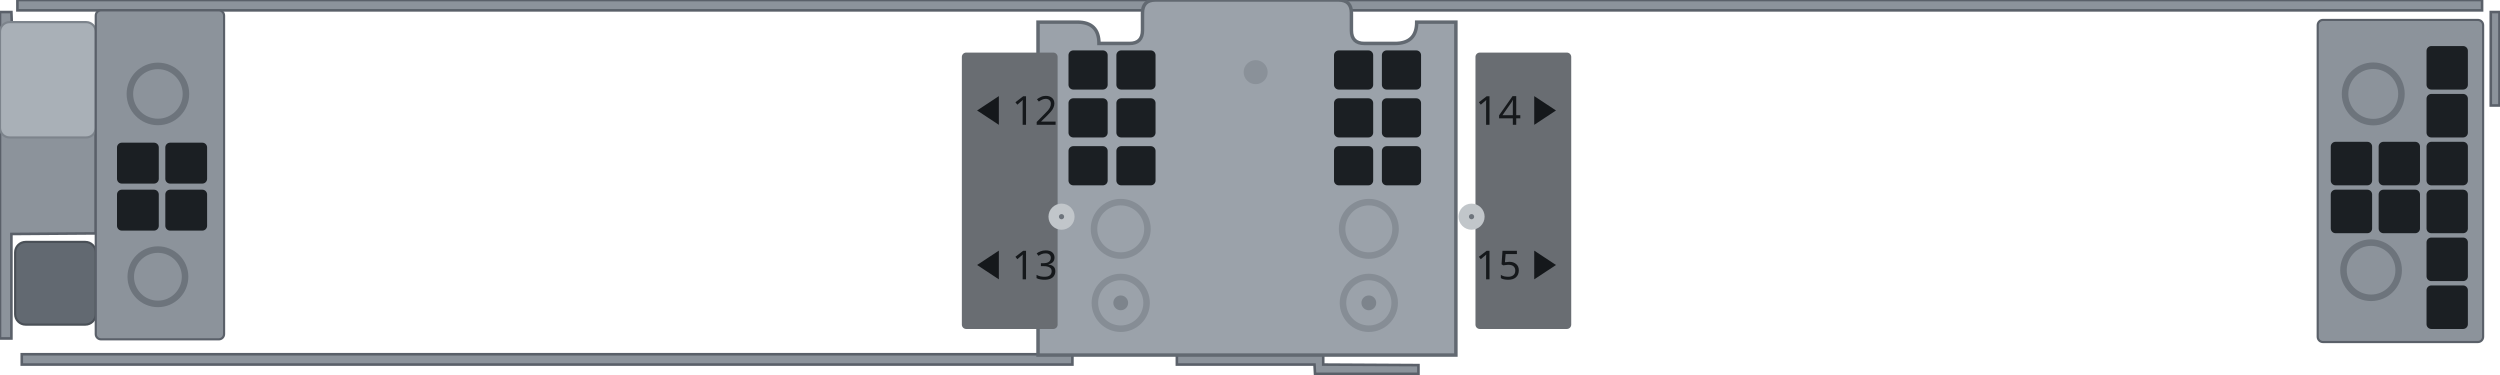
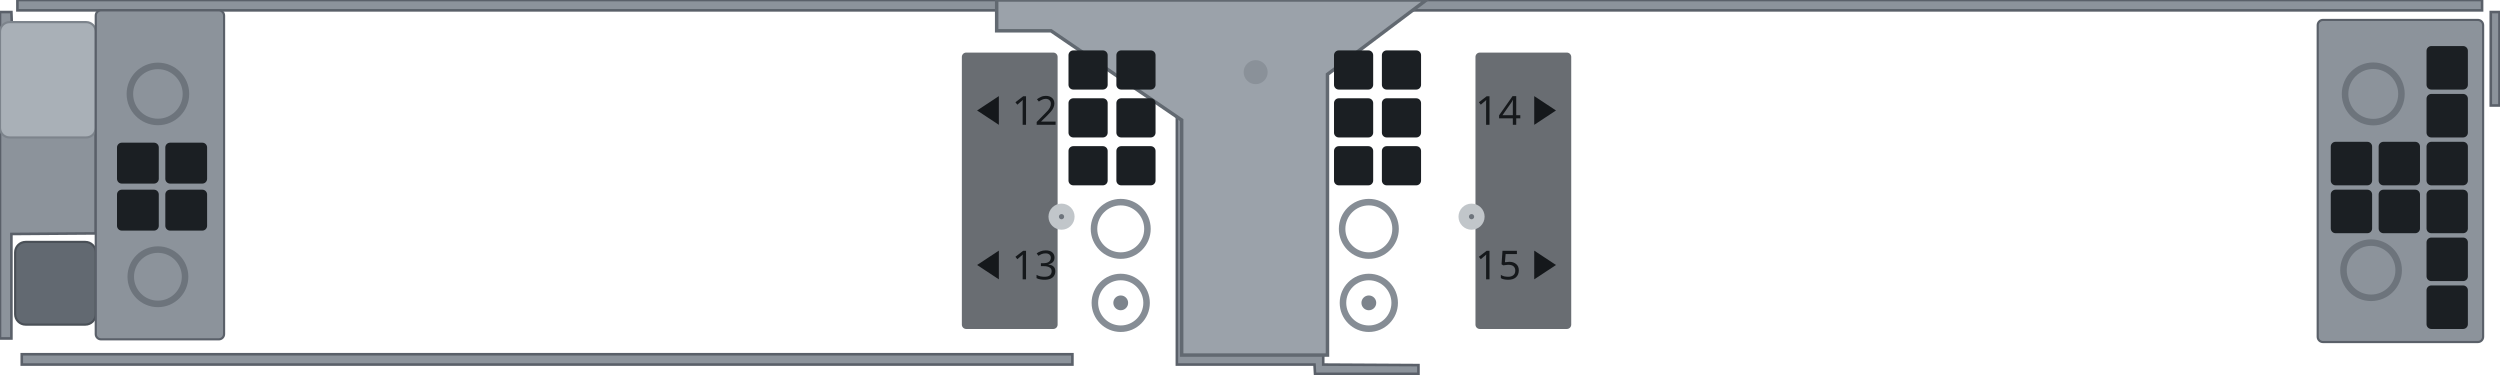
<svg xmlns="http://www.w3.org/2000/svg" width="287.18mm" height="42.98mm" viewBox="0 0 287.18 42.98">
  <path id="frame" fill-rule="evenodd" fill="#8c939b" stroke="#5a6069" stroke-width="0.3" d="M2.50 40.69 L2.50 41.88 L123.19 41.88 L123.19 40.69 Z M135.19 2.69 L135.19 41.88 L151.00 41.88 L151.06 42.94 L162.94 42.94 L162.94 41.94 L152.00 41.88 L152.00 2.69 Z M286.12 1.38 L286.12 12.12 L287.12 12.12 L287.12 1.38 Z M0.00 1.38 L0.00 38.88 L1.31 38.88 L1.31 26.88 L11.00 26.81 L11.00 6.00 L10.25 4.38 L8.88 3.44 L1.38 3.38 L1.31 1.38 Z M5.44 6.75 L7.62 7.12 L8.69 8.56 L8.38 10.75 L6.88 11.88 L4.81 11.62 L3.62 10.06 L3.88 8.00 Z M2.00 0.00 L2.00 1.19 L285.12 1.19 L285.12 0.00 Z" />
-   <path id="cage-land" d="M 119.24 2.54 L 123.74 2.54 Q 126.24 2.54 126.24 4.99 L 129.74 4.99 Q 131.24 4.99 131.24 3.49 L 131.24 1.5 Q 131.24 0.0 132.74 0.0 L 153.74 0.0 Q 155.24 0.0 155.24 1.5 L 155.24 3.49 Q 155.24 4.99 156.74 4.99 L 160.24 4.99 Q 162.74 4.99 162.74 2.54 L 167.24 2.54 L 167.24 40.79 L 119.24 40.79 Z" fill="#9ba2aa" stroke="#626971" stroke-width="0.4" />
+   <path id="cage-land" d="M 114.49 0.0 L 163.84 0.0 L 152.49 8.54 L 152.49 40.79 L 135.74 40.79 L 135.74 13.79 L 120.74 3.54 L 114.49 3.54 Z" fill="#9ba2aa" stroke="#626971" stroke-width="0.4" />
  <circle id="cage-land-dimple" cx="144.24" cy="8.29" r="1.38" fill="#8a9199" />
  <rect id="screw-pad" x="0.00" y="2.54" width="11.0" height="13.25" rx="1.1" fill="#a9b0b7" stroke="#7d848c" stroke-width="0.25" />
  <rect id="screw-tab-tongue" x="1.74" y="27.79" width="9.26" height="9.5" rx="1.2" fill="#626971" stroke="#4a5057" stroke-width="0.25" />
  <rect id="cage-panel" x="11.00" y="1.19" width="14.74" height="37.79" rx="0.6" fill="#8c939b" stroke="#5a6069" stroke-width="0.25" />
  <g id="cage-vents" fill="#1b1f23">
    <rect x="13.44" y="16.39" width="4.8" height="4.7" rx="0.55" />
    <rect x="18.99" y="16.39" width="4.8" height="4.7" rx="0.55" />
    <rect x="13.44" y="21.79" width="4.8" height="4.7" rx="0.55" />
    <rect x="18.99" y="21.79" width="4.8" height="4.7" rx="0.55" />
  </g>
  <circle id="cage-rivet-1" cx="18.14" cy="10.79" r="3.22" fill="none" stroke="#6d747c" stroke-width="0.75" />
  <circle id="cage-rivet-2" cx="18.14" cy="31.79" r="3.12" fill="none" stroke="#6d747c" stroke-width="0.75" />
  <rect id="cage-r3-panel" x="266.24" y="2.29" width="19.0" height="37.0" rx="0.6" fill="#8c939b" stroke="#5a6069" stroke-width="0.25" />
  <g id="cage-r3-vents" fill="#1b1f23">
    <rect x="267.74" y="16.29" width="4.75" height="5.0" rx="0.55" />
    <rect x="273.24" y="16.29" width="4.75" height="5.0" rx="0.55" />
    <rect x="267.74" y="21.79" width="4.75" height="5.0" rx="0.55" />
    <rect x="273.24" y="21.79" width="4.75" height="5.0" rx="0.55" />
    <rect x="278.74" y="5.29" width="4.75" height="5.0" rx="0.55" />
    <rect x="278.74" y="10.79" width="4.75" height="5.0" rx="0.55" />
    <rect x="278.74" y="16.29" width="4.75" height="5.0" rx="0.55" />
    <rect x="278.74" y="21.79" width="4.75" height="5.0" rx="0.55" />
    <rect x="278.74" y="27.29" width="4.75" height="5.0" rx="0.55" />
    <rect x="278.74" y="32.79" width="4.75" height="5.0" rx="0.55" />
  </g>
  <circle id="cage-r3-rivet-1" cx="272.62" cy="10.79" r="3.24" fill="none" stroke="#6d747c" stroke-width="0.75" />
  <circle id="cage-r3-rivet-2" cx="272.37" cy="31.04" r="3.17" fill="none" stroke="#6d747c" stroke-width="0.75" />
  <g id="cage-mid-vents" fill="#1b1f23">
    <rect x="153.24" y="5.79" width="4.50" height="4.50" rx="0.55" />
    <rect x="158.74" y="5.79" width="4.50" height="4.50" rx="0.55" />
    <rect x="153.24" y="11.29" width="4.50" height="4.50" rx="0.55" />
    <rect x="158.74" y="11.29" width="4.50" height="4.50" rx="0.55" />
    <rect x="153.24" y="16.79" width="4.50" height="4.50" rx="0.55" />
    <rect x="158.74" y="16.79" width="4.50" height="4.50" rx="0.55" />
  </g>
  <circle id="cage-mid-rivet-1" cx="157.24" cy="26.29" r="3.07" fill="none" stroke="#868d95" stroke-width="0.75" />
  <circle id="cage-mid-rivet-2" cx="157.24" cy="34.79" r="2.97" fill="none" stroke="#868d95" stroke-width="0.75" />
  <circle id="cage-mid-hole" cx="157.24" cy="34.79" r="0.85" fill="#7d848c" />
  <g id="cage-left-vents" fill="#1b1f23">
    <rect x="122.74" y="5.79" width="4.50" height="4.50" rx="0.55" />
    <rect x="128.24" y="5.79" width="4.50" height="4.50" rx="0.55" />
    <rect x="122.74" y="11.29" width="4.50" height="4.50" rx="0.55" />
    <rect x="128.24" y="11.29" width="4.50" height="4.50" rx="0.55" />
    <rect x="122.74" y="16.79" width="4.50" height="4.50" rx="0.55" />
    <rect x="128.24" y="16.79" width="4.50" height="4.50" rx="0.55" />
  </g>
  <circle id="cage-left-rivet-1" cx="128.74" cy="26.29" r="3.07" fill="none" stroke="#868d95" stroke-width="0.75" />
  <circle id="cage-left-rivet-2" cx="128.74" cy="34.79" r="2.97" fill="none" stroke="#868d95" stroke-width="0.75" />
  <circle id="cage-left-hole" cx="128.74" cy="34.79" r="0.85" fill="#7d848c" />
  <g id="drive-labels">
    <rect x="110.49" y="6.04" width="11.00" height="31.75" rx="0.5" fill="#696d72" />
    <rect x="169.49" y="6.04" width="11.00" height="31.75" rx="0.5" fill="#696d72" />
    <circle cx="121.94" cy="24.89" r="1.5" fill="#c1c6ca" />
    <circle cx="121.94" cy="24.89" r="0.3" fill="#6d747c" />
    <circle cx="169.04" cy="24.89" r="1.5" fill="#c1c6ca" />
    <circle cx="169.04" cy="24.89" r="0.3" fill="#6d747c" />
  </g>
  <g id="silkscreen" fill="#15181b">
    <path transform="translate(112.24 11.04)" d="M2.5 0 L0 1.65 L2.5 3.3 Z" />
    <text x="116.24" y="14.34" font-family="sans-serif" font-size="4.6" text-anchor="start">12</text>
    <path transform="translate(112.24 28.79)" d="M2.5 0 L0 1.65 L2.5 3.3 Z" />
    <text x="116.24" y="32.09" font-family="sans-serif" font-size="4.6" text-anchor="start">13</text>
    <path transform="translate(176.24 11.04)" d="M0 0 L2.5 1.65 L0 3.3 Z" />
    <text x="174.74" y="14.34" font-family="sans-serif" font-size="4.6" text-anchor="end">14</text>
    <path transform="translate(176.24 28.79)" d="M0 0 L2.5 1.65 L0 3.3 Z" />
    <text x="174.74" y="32.09" font-family="sans-serif" font-size="4.6" text-anchor="end">15</text>
  </g>
</svg>
